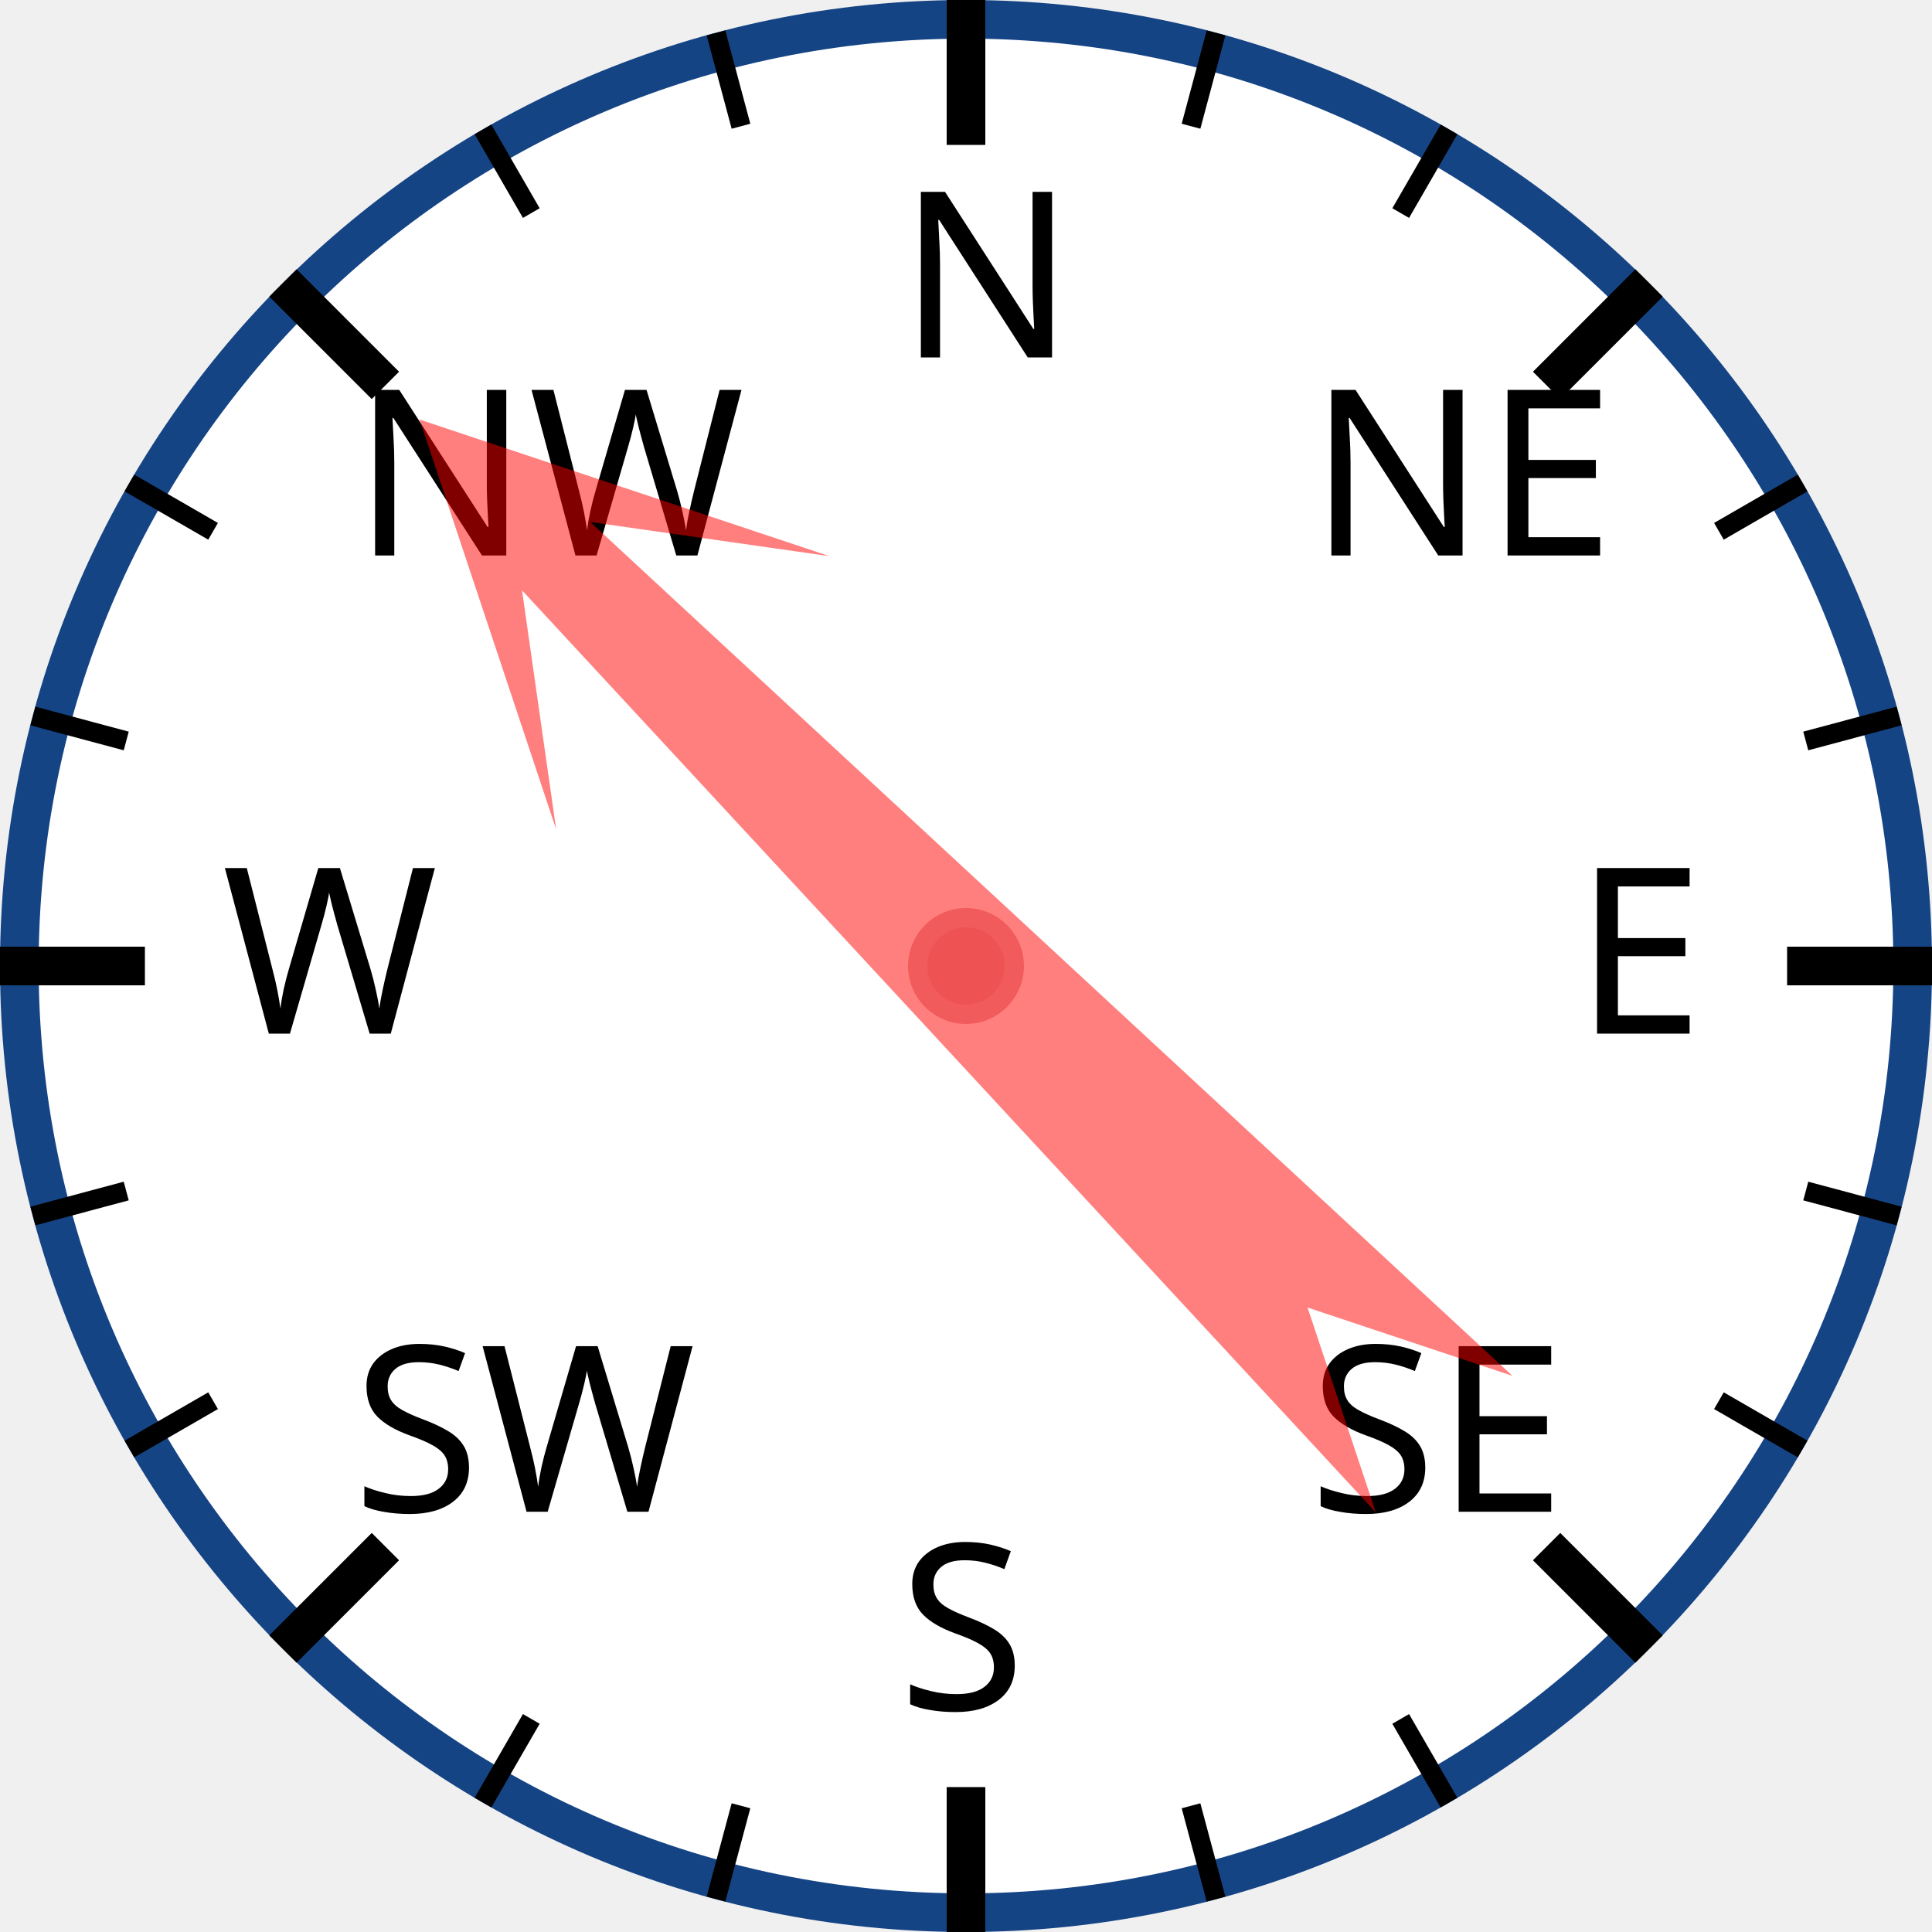
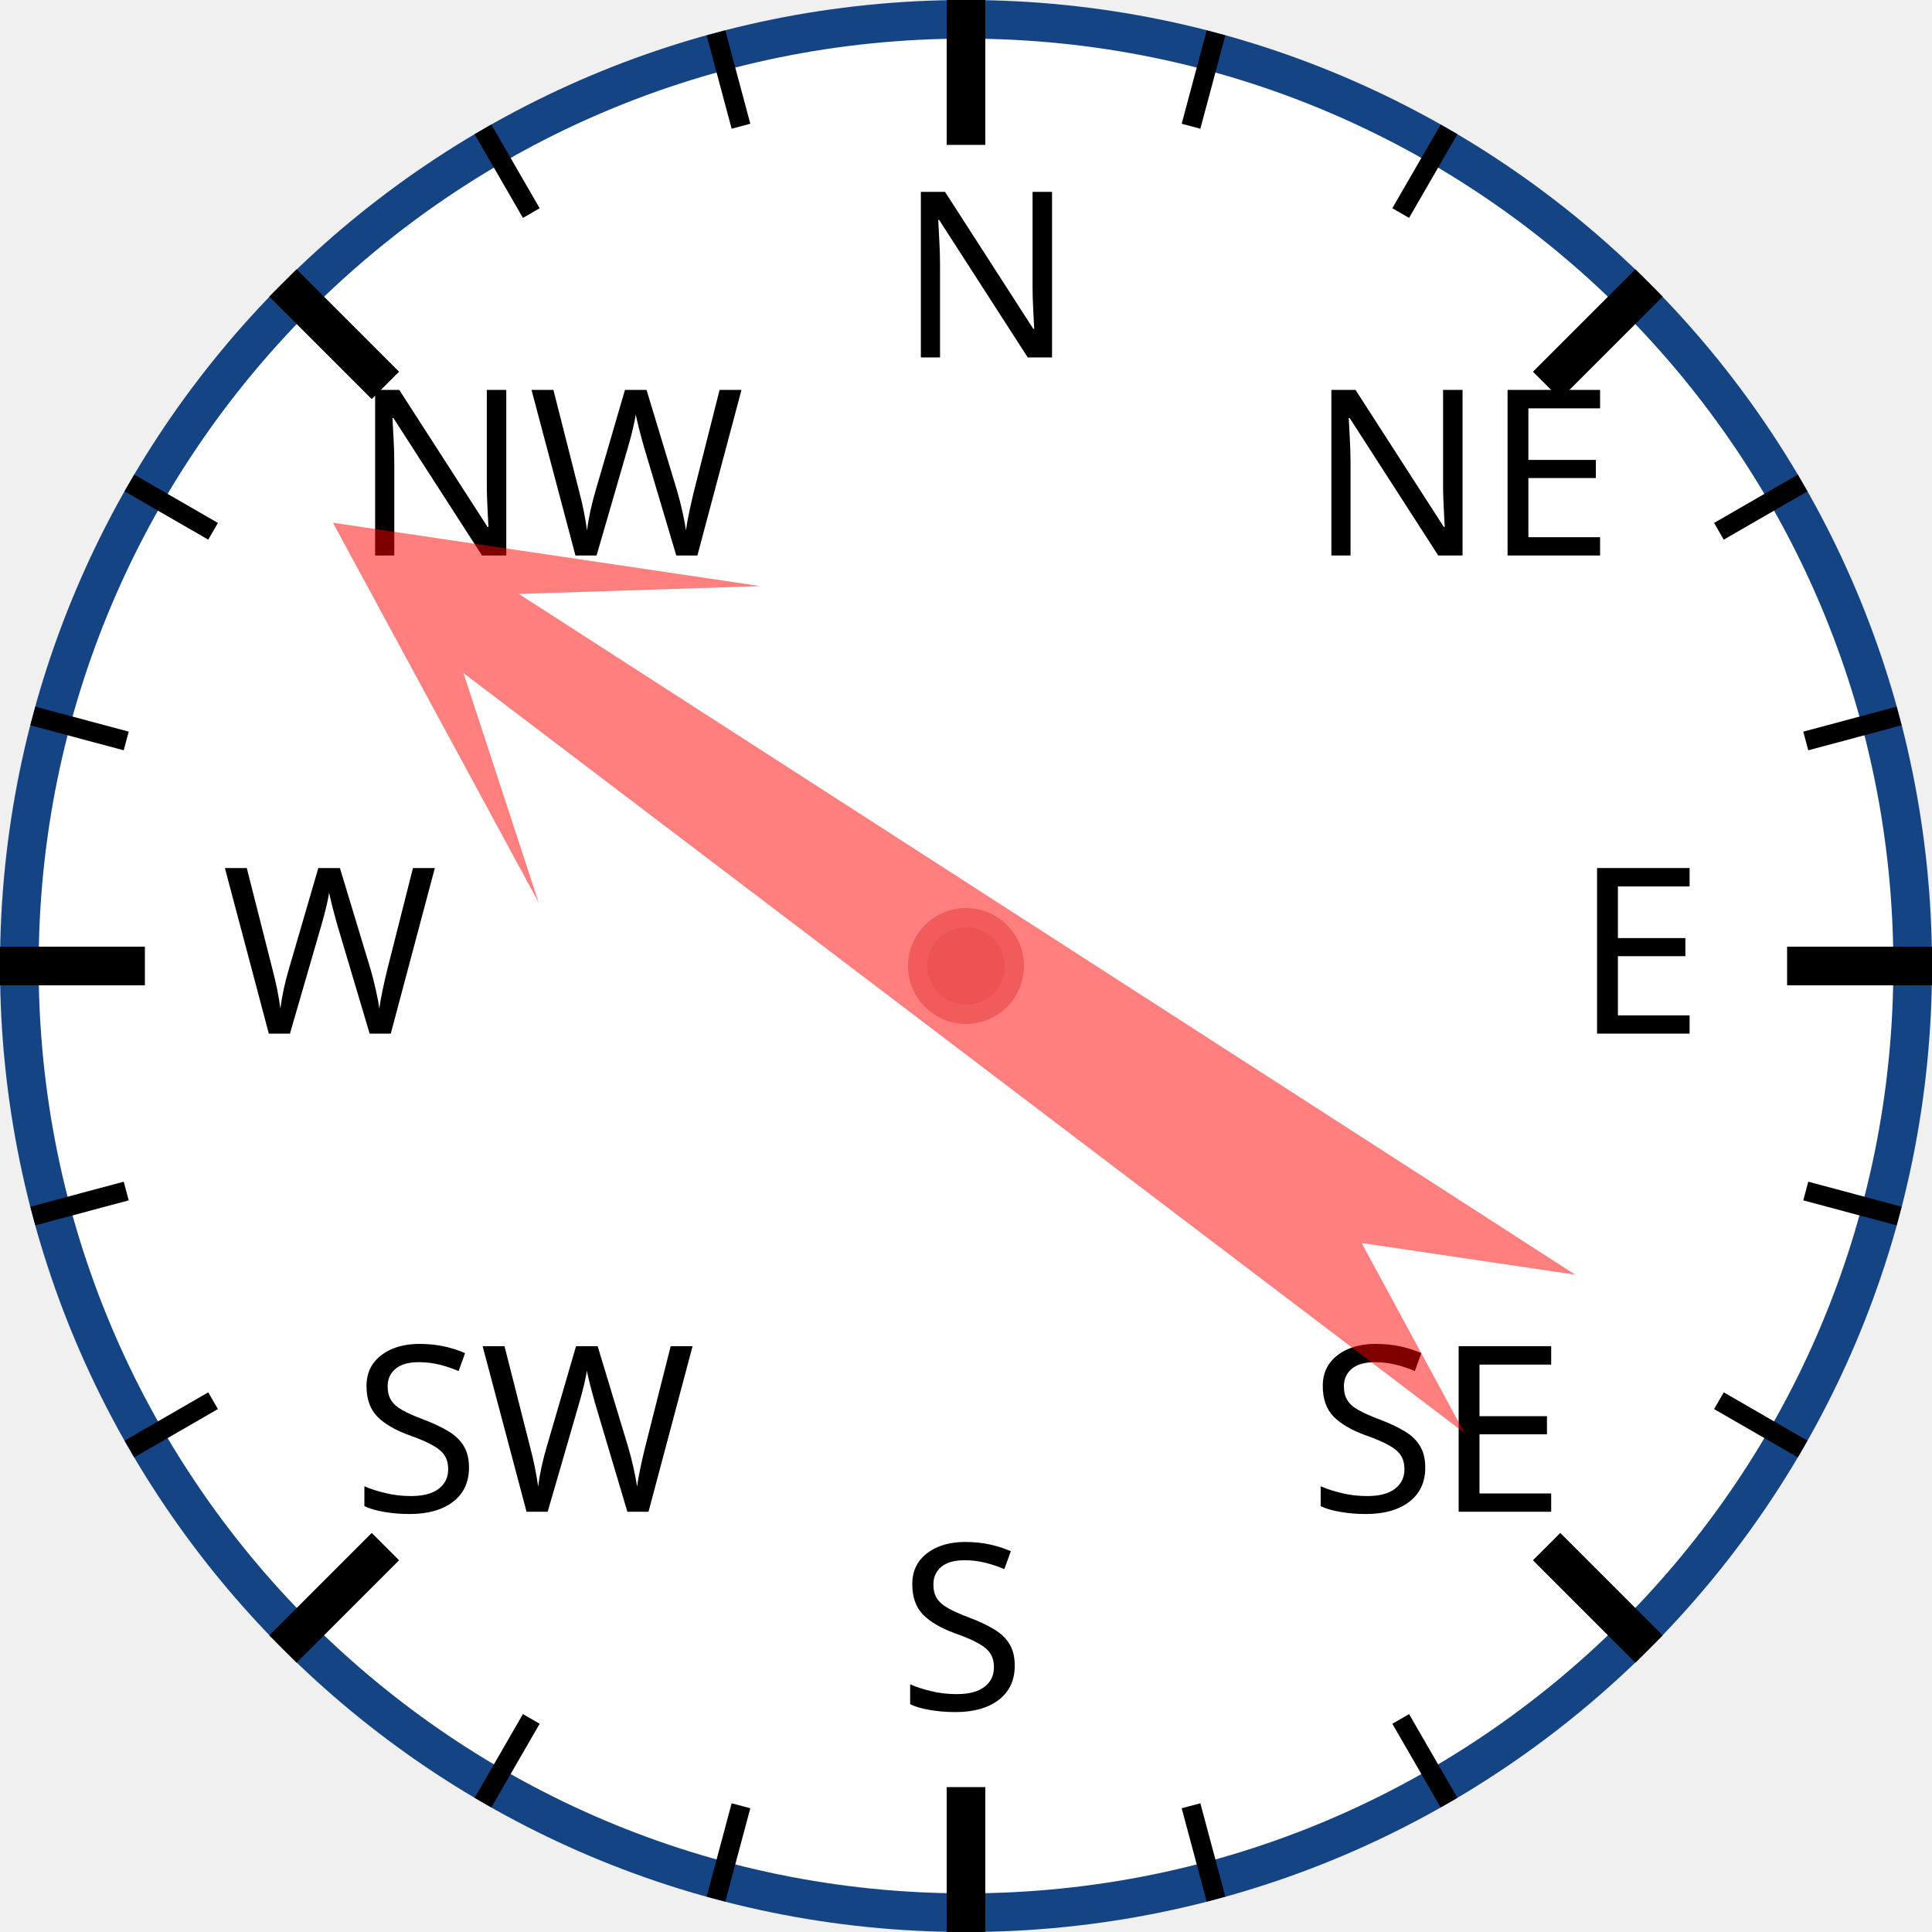
<svg xmlns="http://www.w3.org/2000/svg" width="120px" height="120px" viewBox="0 0 200 200">
  <circle cx="100" cy="100" r="98" style="fill: white; stroke: #154485; stroke-width: 4;" />
  <text x="93.0" y="37.0" style="font-family: sans-serif; font-size: 18pt;">N</text>
  <line x1="100.0" y1="0.0" x2="100.0" y2="15.0" style="stroke: black; stroke-width: 4;" />
  <line x1="74.118" y1="3.407" x2="76.706" y2="13.067" style="stroke: black; stroke-width: 2;" />
  <line x1="50" y1="13.397" x2="55" y2="22.058" style="stroke: black; stroke-width: 2;" />
  <text x="36.503" y="57.503" style="font-family: sans-serif; font-size: 18pt;">NW</text>
  <line x1="29.289" y1="29.289" x2="39.896" y2="39.896" style="stroke: black; stroke-width: 4;" />
  <line x1="13.397" y1="50" x2="22.058" y2="55" style="stroke: black; stroke-width: 2;" />
  <line x1="3.407" y1="74.118" x2="13.067" y2="76.706" style="stroke: black; stroke-width: 2;" />
  <text x="23.0" y="107.0" style="font-family: sans-serif; font-size: 18pt;">W</text>
  <line x1="0.0" y1="100.0" x2="15.0" y2="100.0" style="stroke: black; stroke-width: 4;" />
  <line x1="3.407" y1="125.882" x2="13.067" y2="123.294" style="stroke: black; stroke-width: 2;" />
  <line x1="13.397" y1="150" x2="22.058" y2="145" style="stroke: black; stroke-width: 2;" />
  <text x="36.503" y="156.497" style="font-family: sans-serif; font-size: 18pt;">SW</text>
  <line x1="29.289" y1="170.711" x2="39.896" y2="160.104" style="stroke: black; stroke-width: 4;" />
  <line x1="50" y1="186.603" x2="55" y2="177.942" style="stroke: black; stroke-width: 2;" />
  <line x1="74.118" y1="196.593" x2="76.706" y2="186.933" style="stroke: black; stroke-width: 2;" />
  <text x="93" y="177.0" style="font-family: sans-serif; font-size: 18pt;">S</text>
  <line x1="100" y1="200.0" x2="100" y2="185.0" style="stroke: black; stroke-width: 4;" />
  <line x1="125.882" y1="196.593" x2="123.294" y2="186.933" style="stroke: black; stroke-width: 2;" />
  <line x1="150.0" y1="186.603" x2="145.0" y2="177.942" style="stroke: black; stroke-width: 2;" />
  <text x="135.497" y="156.497" style="font-family: sans-serif; font-size: 18pt;">SE</text>
  <line x1="170.711" y1="170.711" x2="160.104" y2="160.104" style="stroke: black; stroke-width: 4;" />
  <line x1="186.603" y1="150" x2="177.942" y2="145" style="stroke: black; stroke-width: 2;" />
  <line x1="196.593" y1="125.882" x2="186.933" y2="123.294" style="stroke: black; stroke-width: 2;" />
  <text x="163.0" y="107" style="font-family: sans-serif; font-size: 18pt;">E</text>
  <line x1="200.0" y1="100" x2="185.0" y2="100" style="stroke: black; stroke-width: 4;" />
  <line x1="196.593" y1="74.118" x2="186.933" y2="76.706" style="stroke: black; stroke-width: 2;" />
  <line x1="186.603" y1="50" x2="177.942" y2="55" style="stroke: black; stroke-width: 2;" />
  <text x="135.497" y="57.503" style="font-family: sans-serif; font-size: 18pt;">NE</text>
  <line x1="170.711" y1="29.289" x2="160.104" y2="39.896" style="stroke: black; stroke-width: 4;" />
  <line x1="150" y1="13.397" x2="145" y2="22.058" style="stroke: black; stroke-width: 2;" />
  <line x1="125.882" y1="3.407" x2="123.294" y2="13.067" style="stroke: black; stroke-width: 2;" />
-   <polygon points="100 20 120 60 105 40 110 170 100 150 90 170 95 40 80 60" style="fill: red; fill-opacity: 0.5;" transform="rotate(315,100,100)" />
+   <polygon points="100 20 120 60 105 40 110 170 100 150 90 170 95 40 80 60" style="fill: red; fill-opacity: 0.5;" transform="rotate(305,100,100)" />
  <circle cx="100" cy="100" r="5" style="fill: #EE5252; stroke: #F25B5B; stroke-width: 2;" />
</svg>
